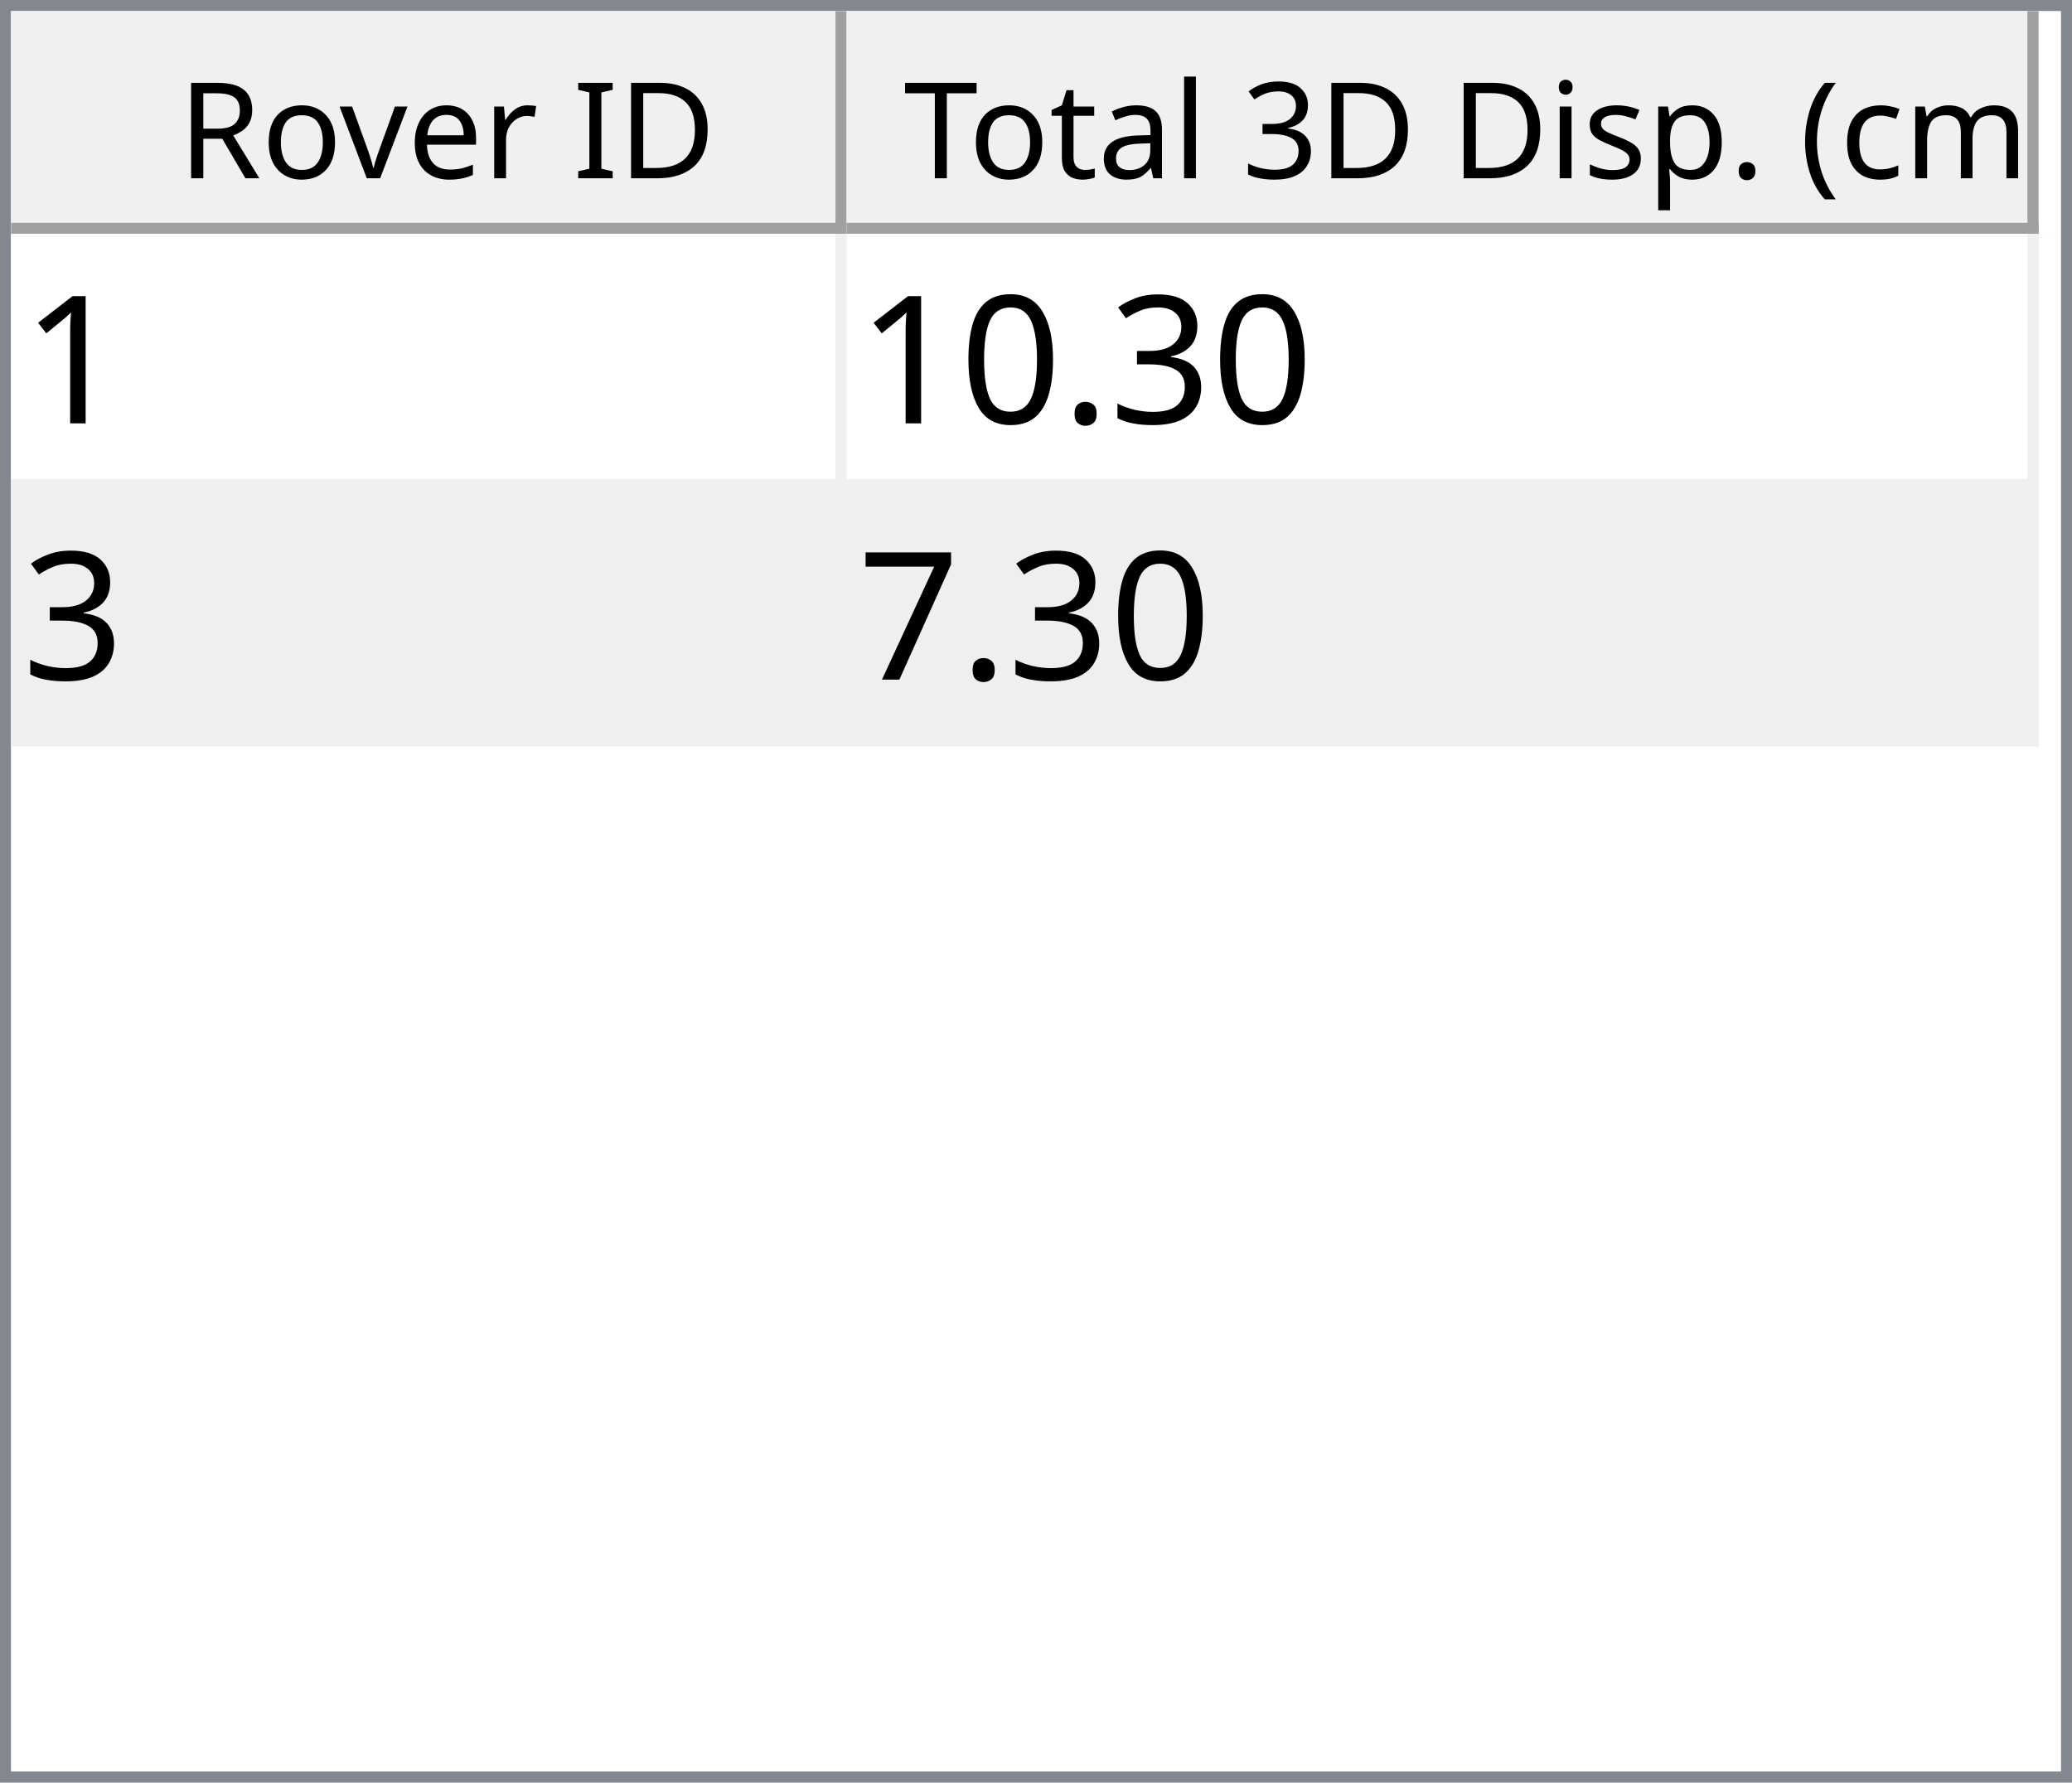
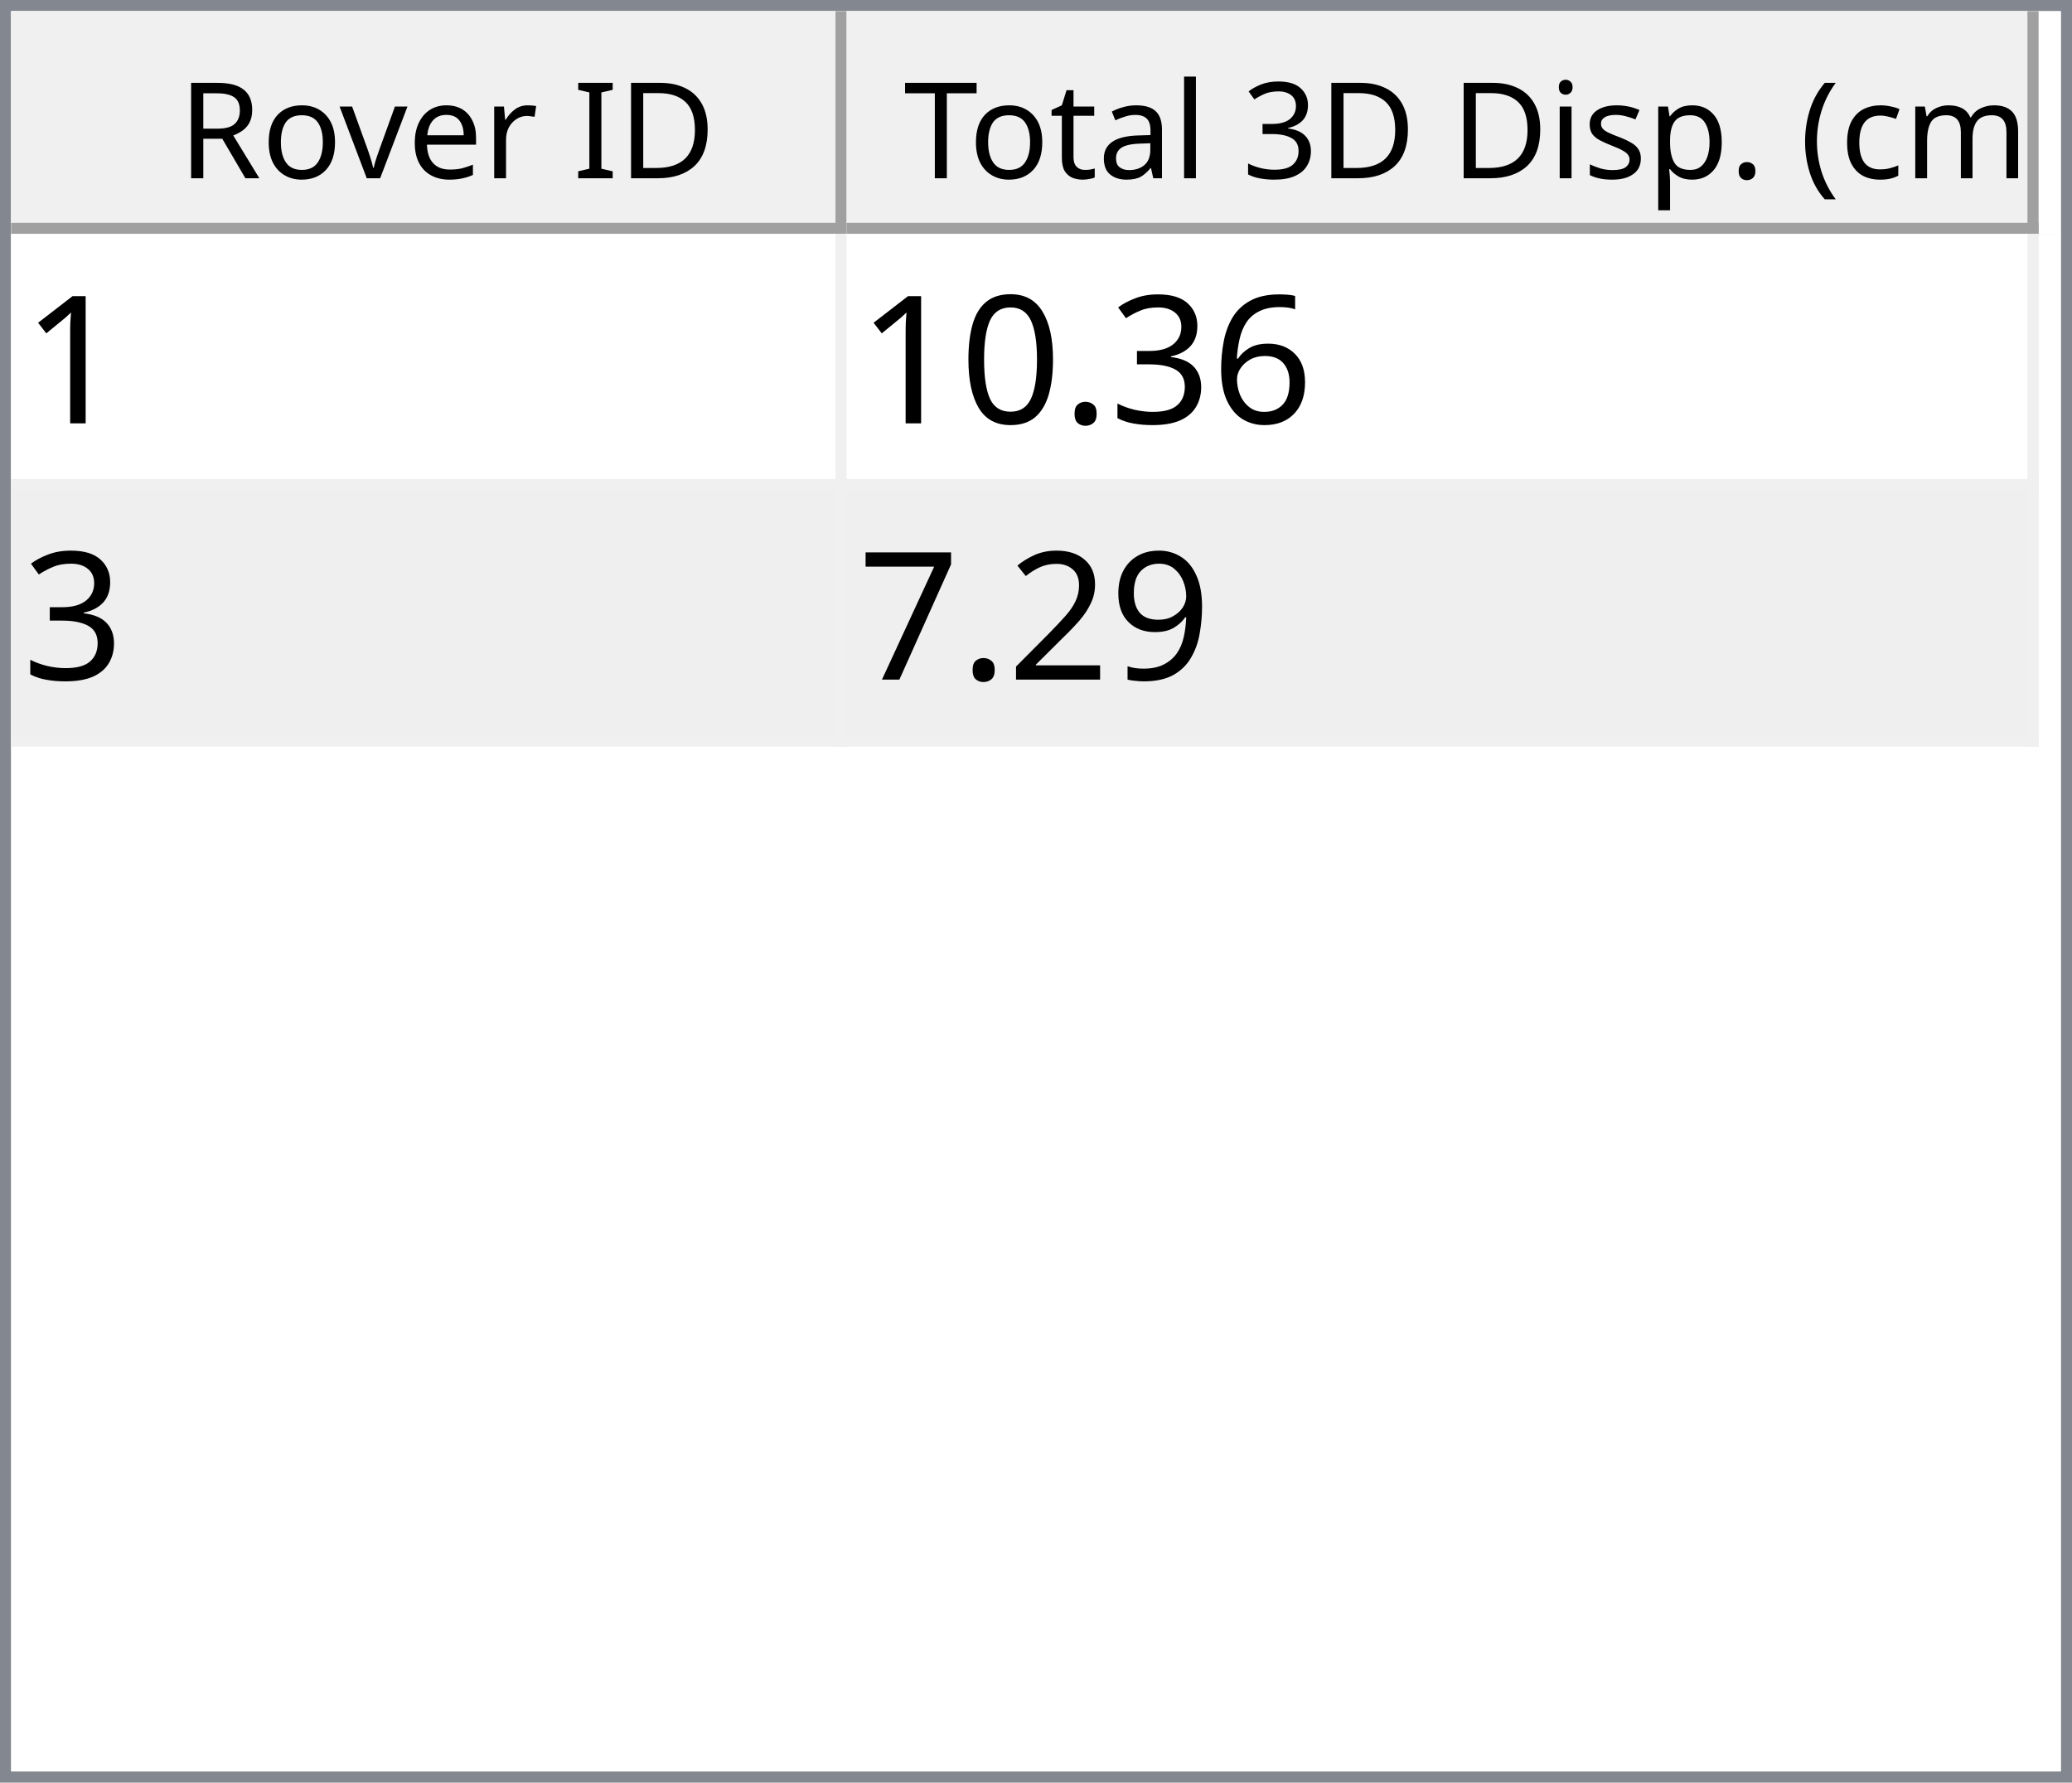
<svg xmlns="http://www.w3.org/2000/svg" style="fill-opacity:1; color-rendering:auto; color-interpolation:auto; text-rendering:auto; stroke:black; stroke-linecap:square; stroke-miterlimit:10; shape-rendering:auto; stroke-opacity:1; fill:black; stroke-dasharray:none; font-weight:normal; stroke-width:1; font-family:'Dialog'; font-style:normal; stroke-linejoin:miter; font-size:12px; stroke-dashoffset:0; image-rendering:auto;" width="186" height="160">
  <defs id="genericDefs" />
  <g>
    <defs id="defs1">
      <clipPath clipPathUnits="userSpaceOnUse" id="clipPath1">
        <path d="M0 0 L186 0 L186 160 L0 160 L0 0 Z" />
      </clipPath>
      <clipPath clipPathUnits="userSpaceOnUse" id="clipPath2">
        <path d="M0 0 L0 160 L186 160 L186 0 Z" />
      </clipPath>
      <clipPath clipPathUnits="userSpaceOnUse" id="clipPath3">
        <path d="M0 0 L0 20 L184 20 L184 0 Z" />
      </clipPath>
      <clipPath clipPathUnits="userSpaceOnUse" id="clipPath4">
        <path d="M0 0 L0 20 L75 20 L75 0 Z" />
      </clipPath>
      <clipPath clipPathUnits="userSpaceOnUse" id="clipPath5">
        <path d="M1 1 L1 19 L74 19 L74 1 Z" />
      </clipPath>
      <clipPath clipPathUnits="userSpaceOnUse" id="clipPath6">
        <path d="M0 0 L0 18 L73 18 L73 0 Z" />
      </clipPath>
      <clipPath clipPathUnits="userSpaceOnUse" id="clipPath7">
        <path d="M-0.5 -0.5 L-0.5 19.5 L74.5 19.5 L74.5 -0.5 Z" />
      </clipPath>
      <clipPath clipPathUnits="userSpaceOnUse" id="clipPath8">
        <path d="M0 0 L0 20 L107 20 L107 0 Z" />
      </clipPath>
      <clipPath clipPathUnits="userSpaceOnUse" id="clipPath9">
        <path d="M1 1 L1 19 L106 19 L106 1 Z" />
      </clipPath>
      <clipPath clipPathUnits="userSpaceOnUse" id="clipPath10">
        <path d="M0 0 L0 18 L105 18 L105 0 Z" />
      </clipPath>
      <clipPath clipPathUnits="userSpaceOnUse" id="clipPath11">
        <path d="M-0.5 -0.5 L-0.5 19.5 L106.5 19.5 L106.5 -0.5 Z" />
      </clipPath>
      <clipPath clipPathUnits="userSpaceOnUse" id="clipPath12">
        <path d="M0 0 L0 138 L184 138 L184 0 Z" />
      </clipPath>
      <clipPath clipPathUnits="userSpaceOnUse" id="clipPath13">
        <path d="M0 0 L0 46 L182 46 L182 0 Z" />
      </clipPath>
      <clipPath clipPathUnits="userSpaceOnUse" id="clipPath14">
        <path d="M-0.5 -0.5 L-0.5 45.5 L181.5 45.5 L181.5 -0.5 Z" />
      </clipPath>
      <clipPath clipPathUnits="userSpaceOnUse" id="clipPath15">
        <path d="M0 0 L0 22 L74 22 L74 0 Z" />
      </clipPath>
      <clipPath clipPathUnits="userSpaceOnUse" id="clipPath16">
        <path d="M0 0 L0 22 L106 22 L106 0 Z" />
      </clipPath>
      <font horiz-adv-x="64.551" id="font1">
        <font-face ascent="107.91" descent="25.098" units-per-em="100" style="font-style:normal; font-family:Segoe UI; font-weight:normal;" />
        <missing-glyph horiz-adv-x="64.551" d="M8.109 0 L8.109 68.266 L56.453 68.266 L56.453 0 L8.109 0 ZM15.328 7.234 L49.219 7.234 L49.219 61.031 L15.328 61.031 L15.328 7.234 Z" />
        <glyph unicode="D" horiz-adv-x="70.117" d="M9.188 0 L9.188 70.016 L28.516 70.016 Q65.531 70.016 65.531 35.891 Q65.531 19.672 55.25 9.836 Q44.969 0 27.734 0 L9.188 0 ZM17.391 62.594 L17.391 7.422 L27.828 7.422 Q41.609 7.422 49.273 14.797 Q56.938 22.172 56.938 35.688 Q56.938 62.594 28.328 62.594 L17.391 62.594 Z" />
        <glyph unicode="I" horiz-adv-x="26.611" d="M17.391 0 L9.188 0 L9.188 70.016 L17.391 70.016 L17.391 0 Z" />
        <glyph unicode=" " horiz-adv-x="27.393" d="" />
        <glyph unicode="r" horiz-adv-x="34.766" d="M34.188 41.891 Q32.078 43.5 28.125 43.5 Q23 43.5 19.555 38.672 Q16.109 33.844 16.109 25.484 L16.109 0 L8.109 0 L8.109 50 L16.109 50 L16.109 39.703 L16.312 39.703 Q18.016 44.969 21.531 47.922 Q25.047 50.875 29.391 50.875 Q32.516 50.875 34.188 50.203 L34.188 41.891 Z" />
        <glyph unicode="e" horiz-adv-x="52.295" d="M48.297 23 L12.984 23 Q13.188 14.656 17.484 10.109 Q21.781 5.562 29.297 5.562 Q37.75 5.562 44.828 11.141 L44.828 3.609 Q38.234 -1.172 27.391 -1.172 Q16.797 -1.172 10.742 5.641 Q4.688 12.453 4.688 24.812 Q4.688 36.469 11.305 43.82 Q17.922 51.172 27.734 51.172 Q37.547 51.172 42.922 44.828 Q48.297 38.484 48.297 27.203 L48.297 23 ZM40.094 29.781 Q40.047 36.719 36.75 40.578 Q33.453 44.438 27.594 44.438 Q21.922 44.438 17.969 40.383 Q14.016 36.328 13.094 29.781 L40.094 29.781 Z" />
        <glyph unicode="v" horiz-adv-x="47.9" d="M47.406 50 L27.484 0 L19.625 0 L0.688 50 L9.469 50 L22.172 13.672 Q23.578 9.672 23.922 6.688 L24.125 6.688 Q24.609 10.453 25.688 13.484 L38.969 50 L47.406 50 Z" />
        <glyph unicode="o" horiz-adv-x="58.594" d="M29 -1.172 Q17.922 -1.172 11.305 5.836 Q4.688 12.844 4.688 24.422 Q4.688 37.016 11.57 44.094 Q18.453 51.172 30.172 51.172 Q41.359 51.172 47.633 44.289 Q53.906 37.406 53.906 25.203 Q53.906 13.234 47.141 6.031 Q40.375 -1.172 29 -1.172 ZM29.594 44.438 Q21.875 44.438 17.383 39.188 Q12.891 33.938 12.891 24.703 Q12.891 15.828 17.43 10.695 Q21.969 5.562 29.594 5.562 Q37.359 5.562 41.531 10.594 Q45.703 15.625 45.703 24.906 Q45.703 34.281 41.531 39.359 Q37.359 44.438 29.594 44.438 Z" />
        <glyph unicode="R" horiz-adv-x="59.814" d="M59.375 0 L49.609 0 L37.891 19.625 Q36.281 22.359 34.766 24.289 Q33.25 26.219 31.664 27.438 Q30.078 28.656 28.25 29.219 Q26.422 29.781 24.125 29.781 L17.391 29.781 L17.391 0 L9.188 0 L9.188 70.016 L30.078 70.016 Q34.672 70.016 38.555 68.867 Q42.438 67.719 45.289 65.375 Q48.141 63.031 49.758 59.547 Q51.375 56.062 51.375 51.375 Q51.375 47.703 50.273 44.656 Q49.172 41.609 47.148 39.211 Q45.125 36.812 42.266 35.133 Q39.406 33.453 35.844 32.516 L35.844 32.328 Q37.594 31.547 38.891 30.547 Q40.188 29.547 41.359 28.18 Q42.531 26.812 43.68 25.078 Q44.828 23.344 46.234 21.047 L59.375 0 ZM17.391 62.594 L17.391 37.203 L28.516 37.203 Q31.594 37.203 34.203 38.133 Q36.812 39.062 38.719 40.797 Q40.625 42.531 41.703 45.047 Q42.781 47.562 42.781 50.688 Q42.781 56.297 39.141 59.445 Q35.5 62.594 28.609 62.594 L17.391 62.594 Z" />
        <glyph unicode=")" horiz-adv-x="30.176" d="M8.297 -15.922 L1.172 -15.922 Q16.406 2.344 16.406 26.812 Q16.406 51.469 1.078 70.016 L8.297 70.016 Q23.531 52.156 23.531 26.703 Q23.531 1.375 8.297 -15.922 Z" />
        <glyph unicode="m" horiz-adv-x="86.133" d="M79.109 0 L71.094 0 L71.094 28.719 Q71.094 37.016 68.531 40.727 Q65.969 44.438 59.906 44.438 Q54.781 44.438 51.195 39.75 Q47.609 35.062 47.609 28.516 L47.609 0 L39.594 0 L39.594 29.688 Q39.594 44.438 28.219 44.438 Q22.953 44.438 19.531 40.016 Q16.109 35.594 16.109 28.516 L16.109 0 L8.109 0 L8.109 50 L16.109 50 L16.109 42.094 L16.312 42.094 Q21.625 51.172 31.844 51.172 Q36.969 51.172 40.773 48.312 Q44.578 45.453 46 40.828 Q51.562 51.172 62.594 51.172 Q79.109 51.172 79.109 30.812 L79.109 0 Z" />
        <glyph unicode="c" horiz-adv-x="46.191" d="M42.188 2.297 Q36.422 -1.172 28.516 -1.172 Q17.828 -1.172 11.258 5.789 Q4.688 12.75 4.688 23.828 Q4.688 36.188 11.766 43.68 Q18.844 51.172 30.672 51.172 Q37.25 51.172 42.281 48.734 L42.281 40.531 Q36.719 44.438 30.375 44.438 Q22.703 44.438 17.797 38.945 Q12.891 33.453 12.891 24.516 Q12.891 15.719 17.508 10.641 Q22.125 5.562 29.891 5.562 Q36.422 5.562 42.188 9.906 L42.188 2.297 Z" />
        <glyph unicode="(" horiz-adv-x="30.176" d="M29.109 -15.922 L21.969 -15.922 Q6.844 1.375 6.844 26.703 Q6.844 52.156 21.969 70.016 L29.203 70.016 Q13.875 51.469 13.875 26.812 Q13.875 2.344 29.109 -15.922 Z" />
        <glyph unicode="." horiz-adv-x="21.68" d="M10.891 -1.078 Q8.641 -1.078 7.055 0.539 Q5.469 2.156 5.469 4.391 Q5.469 6.641 7.055 8.273 Q8.641 9.906 10.891 9.906 Q13.188 9.906 14.797 8.273 Q16.406 6.641 16.406 4.391 Q16.406 2.156 14.797 0.539 Q13.188 -1.078 10.891 -1.078 Z" />
        <glyph unicode="p" horiz-adv-x="58.789" d="M16.312 7.234 L16.109 7.234 L16.109 -23 L8.109 -23 L8.109 50 L16.109 50 L16.109 41.219 L16.312 41.219 Q22.219 51.172 33.594 51.172 Q43.266 51.172 48.688 44.461 Q54.109 37.75 54.109 26.469 Q54.109 13.922 48 6.375 Q41.891 -1.172 31.297 -1.172 Q21.578 -1.172 16.312 7.234 ZM16.109 27.391 L16.109 20.406 Q16.109 14.203 20.141 9.883 Q24.172 5.562 30.375 5.562 Q37.641 5.562 41.773 11.133 Q45.906 16.703 45.906 26.609 Q45.906 34.969 42.047 39.703 Q38.188 44.438 31.594 44.438 Q24.609 44.438 20.359 39.578 Q16.109 34.719 16.109 27.391 Z" />
        <glyph unicode="s" horiz-adv-x="42.432" d="M5.078 1.812 L5.078 10.406 Q11.625 5.562 19.484 5.562 Q30.031 5.562 30.031 12.594 Q30.031 14.594 29.125 15.992 Q28.219 17.391 26.68 18.461 Q25.141 19.531 23.07 20.383 Q21 21.234 18.609 22.172 Q15.281 23.484 12.766 24.828 Q10.25 26.172 8.57 27.859 Q6.891 29.547 6.031 31.695 Q5.172 33.844 5.172 36.719 Q5.172 40.234 6.789 42.945 Q8.406 45.656 11.086 47.484 Q13.766 49.312 17.211 50.242 Q20.656 51.172 24.312 51.172 Q30.812 51.172 35.938 48.922 L35.938 40.828 Q30.422 44.438 23.25 44.438 Q21 44.438 19.195 43.922 Q17.391 43.406 16.094 42.477 Q14.797 41.547 14.086 40.258 Q13.375 38.969 13.375 37.406 Q13.375 35.453 14.086 34.133 Q14.797 32.812 16.164 31.789 Q17.531 30.766 19.484 29.938 Q21.438 29.109 23.922 28.125 Q27.25 26.859 29.883 25.516 Q32.516 24.172 34.375 22.484 Q36.234 20.797 37.234 18.602 Q38.234 16.406 38.234 13.375 Q38.234 9.672 36.602 6.938 Q34.969 4.203 32.234 2.398 Q29.5 0.594 25.93 -0.289 Q22.359 -1.172 18.453 -1.172 Q10.75 -1.172 5.078 1.812 Z" />
        <glyph unicode="i" horiz-adv-x="24.219" d="M12.203 62.703 Q10.062 62.703 8.547 64.164 Q7.031 65.625 7.031 67.875 Q7.031 70.125 8.547 71.609 Q10.062 73.094 12.203 73.094 Q14.406 73.094 15.945 71.609 Q17.484 70.125 17.484 67.875 Q17.484 65.719 15.945 64.211 Q14.406 62.703 12.203 62.703 ZM16.109 0 L8.109 0 L8.109 50 L16.109 50 L16.109 0 Z" />
        <glyph unicode="3" horiz-adv-x="53.906" d="M46.531 19.828 Q46.531 15.094 44.75 11.211 Q42.969 7.328 39.719 4.57 Q36.469 1.812 31.93 0.297 Q27.391 -1.219 21.922 -1.219 Q11.922 -1.219 6 2.594 L6 11.188 Q13.094 5.609 22.219 5.609 Q25.875 5.609 28.828 6.539 Q31.781 7.469 33.906 9.227 Q36.031 10.984 37.18 13.477 Q38.328 15.969 38.328 19.094 Q38.328 32.812 18.797 32.812 L12.984 32.812 L12.984 39.594 L18.5 39.594 Q35.797 39.594 35.797 52.484 Q35.797 64.406 22.609 64.406 Q15.188 64.406 8.688 59.422 L8.688 67.188 Q15.375 71.188 24.609 71.188 Q29 71.188 32.57 69.969 Q36.141 68.75 38.68 66.555 Q41.219 64.359 42.609 61.281 Q44 58.203 44 54.5 Q44 40.672 30.031 36.719 L30.031 36.531 Q33.594 36.141 36.625 34.797 Q39.656 33.453 41.852 31.305 Q44.047 29.156 45.289 26.25 Q46.531 23.344 46.531 19.828 Z" />
        <glyph unicode="l" horiz-adv-x="24.219" d="M16.109 0 L8.109 0 L8.109 74.031 L16.109 74.031 L16.109 0 Z" />
        <glyph unicode="a" horiz-adv-x="50.879" d="M43.891 0 L35.891 0 L35.891 7.812 L35.688 7.812 Q30.469 -1.172 20.312 -1.172 Q12.844 -1.172 8.617 2.781 Q4.391 6.734 4.391 13.281 Q4.391 27.297 20.906 29.594 L35.891 31.688 Q35.891 44.438 25.594 44.438 Q16.547 44.438 9.281 38.281 L9.281 46.484 Q16.656 51.172 26.266 51.172 Q43.891 51.172 43.891 32.516 L43.891 0 ZM35.891 25.297 L23.828 23.641 Q18.266 22.859 15.43 20.875 Q12.594 18.891 12.594 13.875 Q12.594 10.203 15.211 7.883 Q17.828 5.562 22.172 5.562 Q28.125 5.562 32.008 9.742 Q35.891 13.922 35.891 20.312 L35.891 25.297 Z" />
        <glyph unicode="t" horiz-adv-x="33.887" d="M31.297 0.484 Q28.469 -1.078 23.828 -1.078 Q10.688 -1.078 10.688 13.578 L10.688 43.172 L2.094 43.172 L2.094 50 L10.688 50 L10.688 62.203 L18.703 64.797 L18.703 50 L31.297 50 L31.297 43.172 L18.703 43.172 L18.703 14.984 Q18.703 9.969 20.414 7.82 Q22.125 5.672 26.078 5.672 Q29.109 5.672 31.297 7.328 L31.297 0.484 Z" />
        <glyph unicode="T" horiz-adv-x="52.393" d="M50.594 62.594 L30.375 62.594 L30.375 0 L22.172 0 L22.172 62.594 L2 62.594 L2 70.016 L50.594 70.016 L50.594 62.594 Z" />
      </font>
      <font horiz-adv-x="75.0" id="font2">
        <font-face ascent="100.537" descent="21.973" units-per-em="100" style="font-style:normal; font-family:sans-serif; font-weight:normal;" />
        <missing-glyph horiz-adv-x="75.0" d="M12.5 0 L12.5 62.5 L62.5 62.5 L62.5 0 L12.5 0 ZM14.062 1.562 L60.938 1.562 L60.938 60.938 L14.062 60.938 L14.062 1.562 Z" />
        <glyph unicode="1" horiz-adv-x="55.615" d="M37.25 0 L28.469 0 L28.469 56 Q25.297 52.984 20.141 49.953 Q14.984 46.922 10.891 45.406 L10.891 53.906 Q18.266 57.375 23.781 62.305 Q29.297 67.234 31.594 71.875 L37.25 71.875 L37.25 0 Z" />
+         <glyph unicode="6" horiz-adv-x="55.615" d="M49.75 54.047 L41.016 53.375 Q39.844 58.547 37.703 60.891 Q34.125 64.656 28.906 64.656 Q24.703 64.656 21.531 62.312 Q17.391 59.281 14.992 53.469 Q12.594 47.656 12.5 36.922 Q15.672 41.75 20.266 44.094 Q24.859 46.438 29.891 46.438 Q38.672 46.438 44.852 39.969 Q51.031 33.5 51.031 23.25 Q51.031 16.5 48.125 10.719 Q45.219 4.938 40.141 1.859 Q35.062 -1.219 28.609 -1.219 Q17.625 -1.219 10.695 6.859 Q3.766 14.938 3.766 33.5 Q3.766 54.25 11.422 63.672 Q18.109 71.875 29.438 71.875 Q37.891 71.875 43.289 67.141 Q48.688 62.406 49.75 54.047 ZM13.875 23.188 Q13.875 18.656 15.797 14.508 Q17.719 10.359 21.188 8.18 Q24.656 6 28.469 6 Q34.031 6 38.039 10.492 Q42.047 14.984 42.047 22.703 Q42.047 30.125 38.086 34.398 Q34.125 38.672 28.125 38.672 Q22.172 38.672 18.023 34.398 Q13.875 30.125 13.875 23.188 Z" />
        <glyph unicode="3" horiz-adv-x="55.615" d="M4.203 18.891 L12.984 20.062 Q14.5 12.594 18.141 9.297 Q21.781 6 27 6 Q33.203 6 37.477 10.297 Q41.75 14.594 41.75 20.953 Q41.75 27 37.797 30.93 Q33.844 34.859 27.734 34.859 Q25.25 34.859 21.531 33.891 L22.516 41.609 Q23.391 41.5 23.922 41.5 Q29.547 41.5 34.039 44.43 Q38.531 47.359 38.531 53.469 Q38.531 58.297 35.258 61.477 Q31.984 64.656 26.812 64.656 Q21.688 64.656 18.266 61.43 Q14.844 58.203 13.875 51.766 L5.078 53.328 Q6.688 62.156 12.398 67.016 Q18.109 71.875 26.609 71.875 Q32.469 71.875 37.398 69.359 Q42.328 66.844 44.945 62.5 Q47.562 58.156 47.562 53.266 Q47.562 48.641 45.07 44.828 Q42.578 41.016 37.703 38.766 Q44.047 37.312 47.562 32.695 Q51.078 28.078 51.078 21.141 Q51.078 11.766 44.242 5.25 Q37.406 -1.266 26.953 -1.266 Q17.531 -1.266 11.305 4.352 Q5.078 9.969 4.203 18.891 Z" />
        <glyph unicode="." horiz-adv-x="27.783" d="M9.078 0 L9.078 10.016 L19.094 10.016 L19.094 0 L9.078 0 Z" />
        <glyph unicode="0" horiz-adv-x="55.615" d="M4.156 35.297 Q4.156 48 6.766 55.742 Q9.375 63.484 14.523 67.68 Q19.672 71.875 27.484 71.875 Q33.25 71.875 37.594 69.555 Q41.938 67.234 44.773 62.867 Q47.609 58.5 49.219 52.227 Q50.828 45.953 50.828 35.297 Q50.828 22.703 48.242 14.969 Q45.656 7.234 40.508 3.008 Q35.359 -1.219 27.484 -1.219 Q17.141 -1.219 11.234 6.203 Q4.156 15.141 4.156 35.297 ZM13.188 35.297 Q13.188 17.672 17.312 11.836 Q21.438 6 27.484 6 Q33.547 6 37.672 11.859 Q41.797 17.719 41.797 35.297 Q41.797 52.984 37.672 58.789 Q33.547 64.594 27.391 64.594 Q21.344 64.594 17.719 59.469 Q13.188 52.938 13.188 35.297 Z" />
+         <glyph unicode="9" horiz-adv-x="55.615" d="M5.469 16.547 L13.922 17.328 Q14.984 11.375 18.016 8.688 Q21.047 6 25.781 6 Q29.828 6 32.883 7.859 Q35.938 9.719 37.891 12.82 Q39.844 15.922 41.164 21.195 Q42.484 26.469 42.484 31.938 Q42.484 32.516 42.438 33.688 Q39.797 29.5 35.234 26.883 Q30.672 24.266 25.344 24.266 Q16.453 24.266 10.305 30.711 Q4.156 37.156 4.156 47.703 Q4.156 58.594 10.578 65.234 Q17 71.875 26.656 71.875 Q33.641 71.875 39.43 68.117 Q45.219 64.359 48.219 57.398 Q51.219 50.438 51.219 37.25 Q51.219 23.531 48.242 15.406 Q45.266 7.281 39.383 3.031 Q33.5 -1.219 25.594 -1.219 Q17.188 -1.219 11.867 3.445 Q6.547 8.109 5.469 16.547 ZM41.453 48.141 Q41.453 55.719 37.43 60.156 Q33.406 64.594 27.734 64.594 Q21.875 64.594 17.531 59.812 Q13.188 55.031 13.188 47.406 Q13.188 40.578 17.312 36.305 Q21.438 32.031 27.484 32.031 Q33.594 32.031 37.523 36.305 Q41.453 40.578 41.453 48.141 Z" />
+         <glyph unicode="2" horiz-adv-x="55.615" d="M50.344 8.453 L50.344 0 L3.031 0 Q2.938 3.172 4.047 6.109 Q5.859 10.938 9.836 15.625 Q13.812 20.312 21.344 26.469 Q33.016 36.031 37.117 41.625 Q41.219 47.219 41.219 52.203 Q41.219 57.422 37.477 61.008 Q33.734 64.594 27.734 64.594 Q21.391 64.594 17.578 60.789 Q13.766 56.984 13.719 50.25 L4.688 51.172 Q5.609 61.281 11.664 66.578 Q17.719 71.875 27.938 71.875 Q38.234 71.875 44.242 66.164 Q50.25 60.453 50.25 52 Q50.25 47.703 48.492 43.555 Q46.734 39.406 42.656 34.812 Q38.578 30.219 29.109 22.219 Q21.188 15.578 18.945 13.211 Q16.703 10.844 15.234 8.453 L50.344 8.453 Z" />
        <glyph unicode="7" horiz-adv-x="55.615" d="M4.734 62.203 L4.734 70.656 L51.078 70.656 L51.078 63.812 Q44.234 56.547 37.523 44.484 Q30.812 32.422 27.156 19.672 Q24.516 10.688 23.781 0 L14.75 0 Q14.891 8.453 18.062 20.414 Q21.234 32.375 27.172 43.484 Q33.109 54.594 39.797 62.203 L4.734 62.203 Z" />
      </font>
    </defs>
    <g style="fill:white; stroke:white;">
      <rect x="0" y="0" width="186" style="clip-path:url(#clipPath1); stroke:none;" height="160" />
    </g>
    <g style="fill:white; text-rendering:optimizeSpeed; color-rendering:optimizeSpeed; image-rendering:optimizeSpeed; shape-rendering:crispEdges; stroke:white; color-interpolation:sRGB;">
      <rect x="0" width="186" height="160" y="0" style="stroke:none;" />
      <path style="stroke:none;" d="M0 160 L186 160 L186 0 L0 0 Z" />
    </g>
    <g style="fill:rgb(240,240,240); font-family:'Segoe UI'; stroke:rgb(240,240,240);">
      <rect x="0" y="0" width="186" style="clip-path:url(#clipPath2); stroke:none;" height="160" />
    </g>
    <g style="fill:rgb(130,135,144); font-family:'Segoe UI'; stroke:rgb(130,135,144);">
      <path d="M0 0 L186 0 L186 160 L0 160 L0 0 ZM1 1 L185 1 L185 159 L1 159 L1 1 Z" style="fill-rule:evenodd; clip-path:url(#clipPath2); stroke:none;" />
    </g>
    <g style="fill:white; font-family:'Segoe UI'; stroke:white;" transform="translate(1,1)">
      <rect x="0" y="0" width="184" style="clip-path:url(#clipPath3); stroke:none;" height="20" />
    </g>
    <g style="fill:rgb(240,240,240); font-family:'Segoe UI'; stroke:rgb(240,240,240);" transform="translate(1,1)">
      <rect x="0" y="0" width="75" style="clip-path:url(#clipPath4); stroke:none;" height="20" />
    </g>
    <g style="font-family:'Segoe UI';" transform="translate(2,2)">
      <text x="14" xml:space="preserve" y="14" style="clip-path:url(#clipPath6); stroke:none;">Rover ID</text>
    </g>
    <g style="fill:rgb(160,160,160); font-family:'Segoe UI'; stroke:rgb(160,160,160); stroke-linejoin:bevel;" transform="translate(1.5,1.5)">
      <line x1="74" x2="74" y1="0" style="fill:none; clip-path:url(#clipPath7);" y2="19" />
    </g>
    <g style="fill:rgb(160,160,160); font-family:'Segoe UI'; stroke:rgb(160,160,160); stroke-linejoin:bevel;" transform="matrix(1,0,0,1,1,1) translate(0.5,0.5)">
      <line x1="0" x2="74" y1="19" style="fill:none; clip-path:url(#clipPath7);" y2="19" />
    </g>
    <g style="fill:rgb(240,240,240); font-family:'Segoe UI'; stroke:rgb(240,240,240);" transform="translate(76,1)">
      <rect x="0" y="0" width="107" style="clip-path:url(#clipPath8); stroke:none;" height="20" />
    </g>
    <g style="font-family:'Segoe UI';" transform="translate(77,2)">
      <text x="1" xml:space="preserve" y="14" style="clip-path:url(#clipPath10); stroke:none;"> Total 3D Disp. (cm)</text>
    </g>
    <g style="fill:rgb(160,160,160); font-family:'Segoe UI'; stroke:rgb(160,160,160); stroke-linejoin:bevel;" transform="translate(76.5,1.5)">
      <line x1="106" x2="106" y1="0" style="fill:none; clip-path:url(#clipPath11);" y2="19" />
    </g>
    <g style="fill:rgb(160,160,160); font-family:'Segoe UI'; stroke:rgb(160,160,160); stroke-linejoin:bevel;" transform="matrix(1,0,0,1,76,1) translate(0.5,0.5)">
      <line x1="0" x2="106" y1="19" style="fill:none; clip-path:url(#clipPath11);" y2="19" />
    </g>
    <g style="fill:white; font-family:'Segoe UI'; stroke:white;" transform="translate(1,21)">
      <rect x="0" y="0" width="184" style="clip-path:url(#clipPath12); stroke:none;" height="138" />
    </g>
    <g style="fill:rgb(240,240,240); font-size:16px; font-family:sans-serif; stroke:rgb(240,240,240);" transform="translate(1,21)">
      <rect x="0" y="0" width="182" style="clip-path:url(#clipPath13); stroke:none;" height="46" />
      <line transform="translate(0.5,0.5)" x1="0" x2="181" y1="22" style="clip-path:url(#clipPath14); fill:none; stroke-linejoin:bevel;" y2="22" />
    </g>
    <g transform="matrix(1,0,0,1,1,21) translate(0.5,0.5)" style="fill:rgb(240,240,240); font-size:16px; font-family:sans-serif; stroke:rgb(240,240,240); stroke-linejoin:bevel;">
      <line x1="0" x2="181" y1="45" style="fill:none; clip-path:url(#clipPath14);" y2="45" />
    </g>
    <g transform="matrix(1,0,0,1,1,21) translate(0.5,0.5)" style="fill:rgb(240,240,240); font-size:16px; font-family:sans-serif; stroke:rgb(240,240,240); stroke-linejoin:bevel;">
      <line x1="74" x2="74" y1="0" style="fill:none; clip-path:url(#clipPath14);" y2="45" />
    </g>
    <g transform="matrix(1,0,0,1,1,21) translate(0.5,0.5)" style="fill:rgb(240,240,240); font-size:16px; font-family:sans-serif; stroke:rgb(240,240,240); stroke-linejoin:bevel;">
      <line x1="181" x2="181" y1="0" style="fill:none; clip-path:url(#clipPath14);" y2="45" />
    </g>
    <g style="fill:white; font-size:16px; font-family:sans-serif; stroke:white;" transform="matrix(1,0,0,1,1,21)">
      <rect x="0" y="0" width="74" style="clip-path:url(#clipPath15); stroke:none;" height="22" />
      <text x="1" y="17" style="fill:black; clip-path:url(#clipPath15); stroke:none;" xml:space="preserve">1</text>
    </g>
    <g style="fill:white; font-size:16px; font-family:sans-serif; stroke:white;" transform="matrix(1,0,0,1,1,21) translate(75,0)">
      <rect x="0" y="0" width="106" style="clip-path:url(#clipPath16); stroke:none;" height="22" />
-       <text x="1" y="17" style="fill:black; clip-path:url(#clipPath16); stroke:none;" xml:space="preserve">10.30</text>
+       <text x="1" y="17" style="fill:black; clip-path:url(#clipPath16); stroke:none;" xml:space="preserve">10.36</text>
    </g>
    <g style="fill:rgb(239,239,239); font-size:16px; font-family:sans-serif; stroke:rgb(239,239,239);" transform="matrix(1,0,0,1,1,21) translate(0,23)">
      <rect x="0" y="0" width="74" style="clip-path:url(#clipPath15); stroke:none;" height="22" />
      <text x="1" y="17" style="fill:black; clip-path:url(#clipPath15); stroke:none;" xml:space="preserve">3</text>
    </g>
    <g style="fill:rgb(239,239,239); font-size:16px; font-family:sans-serif; stroke:rgb(239,239,239);" transform="matrix(1,0,0,1,1,21) translate(75,23)">
      <rect x="0" y="0" width="106" style="clip-path:url(#clipPath16); stroke:none;" height="22" />
-       <text x="1" y="17" style="fill:black; clip-path:url(#clipPath16); stroke:none;" xml:space="preserve">7.30</text>
+       <text x="1" y="17" style="fill:black; clip-path:url(#clipPath16); stroke:none;" xml:space="preserve">7.29</text>
    </g>
  </g>
</svg>
